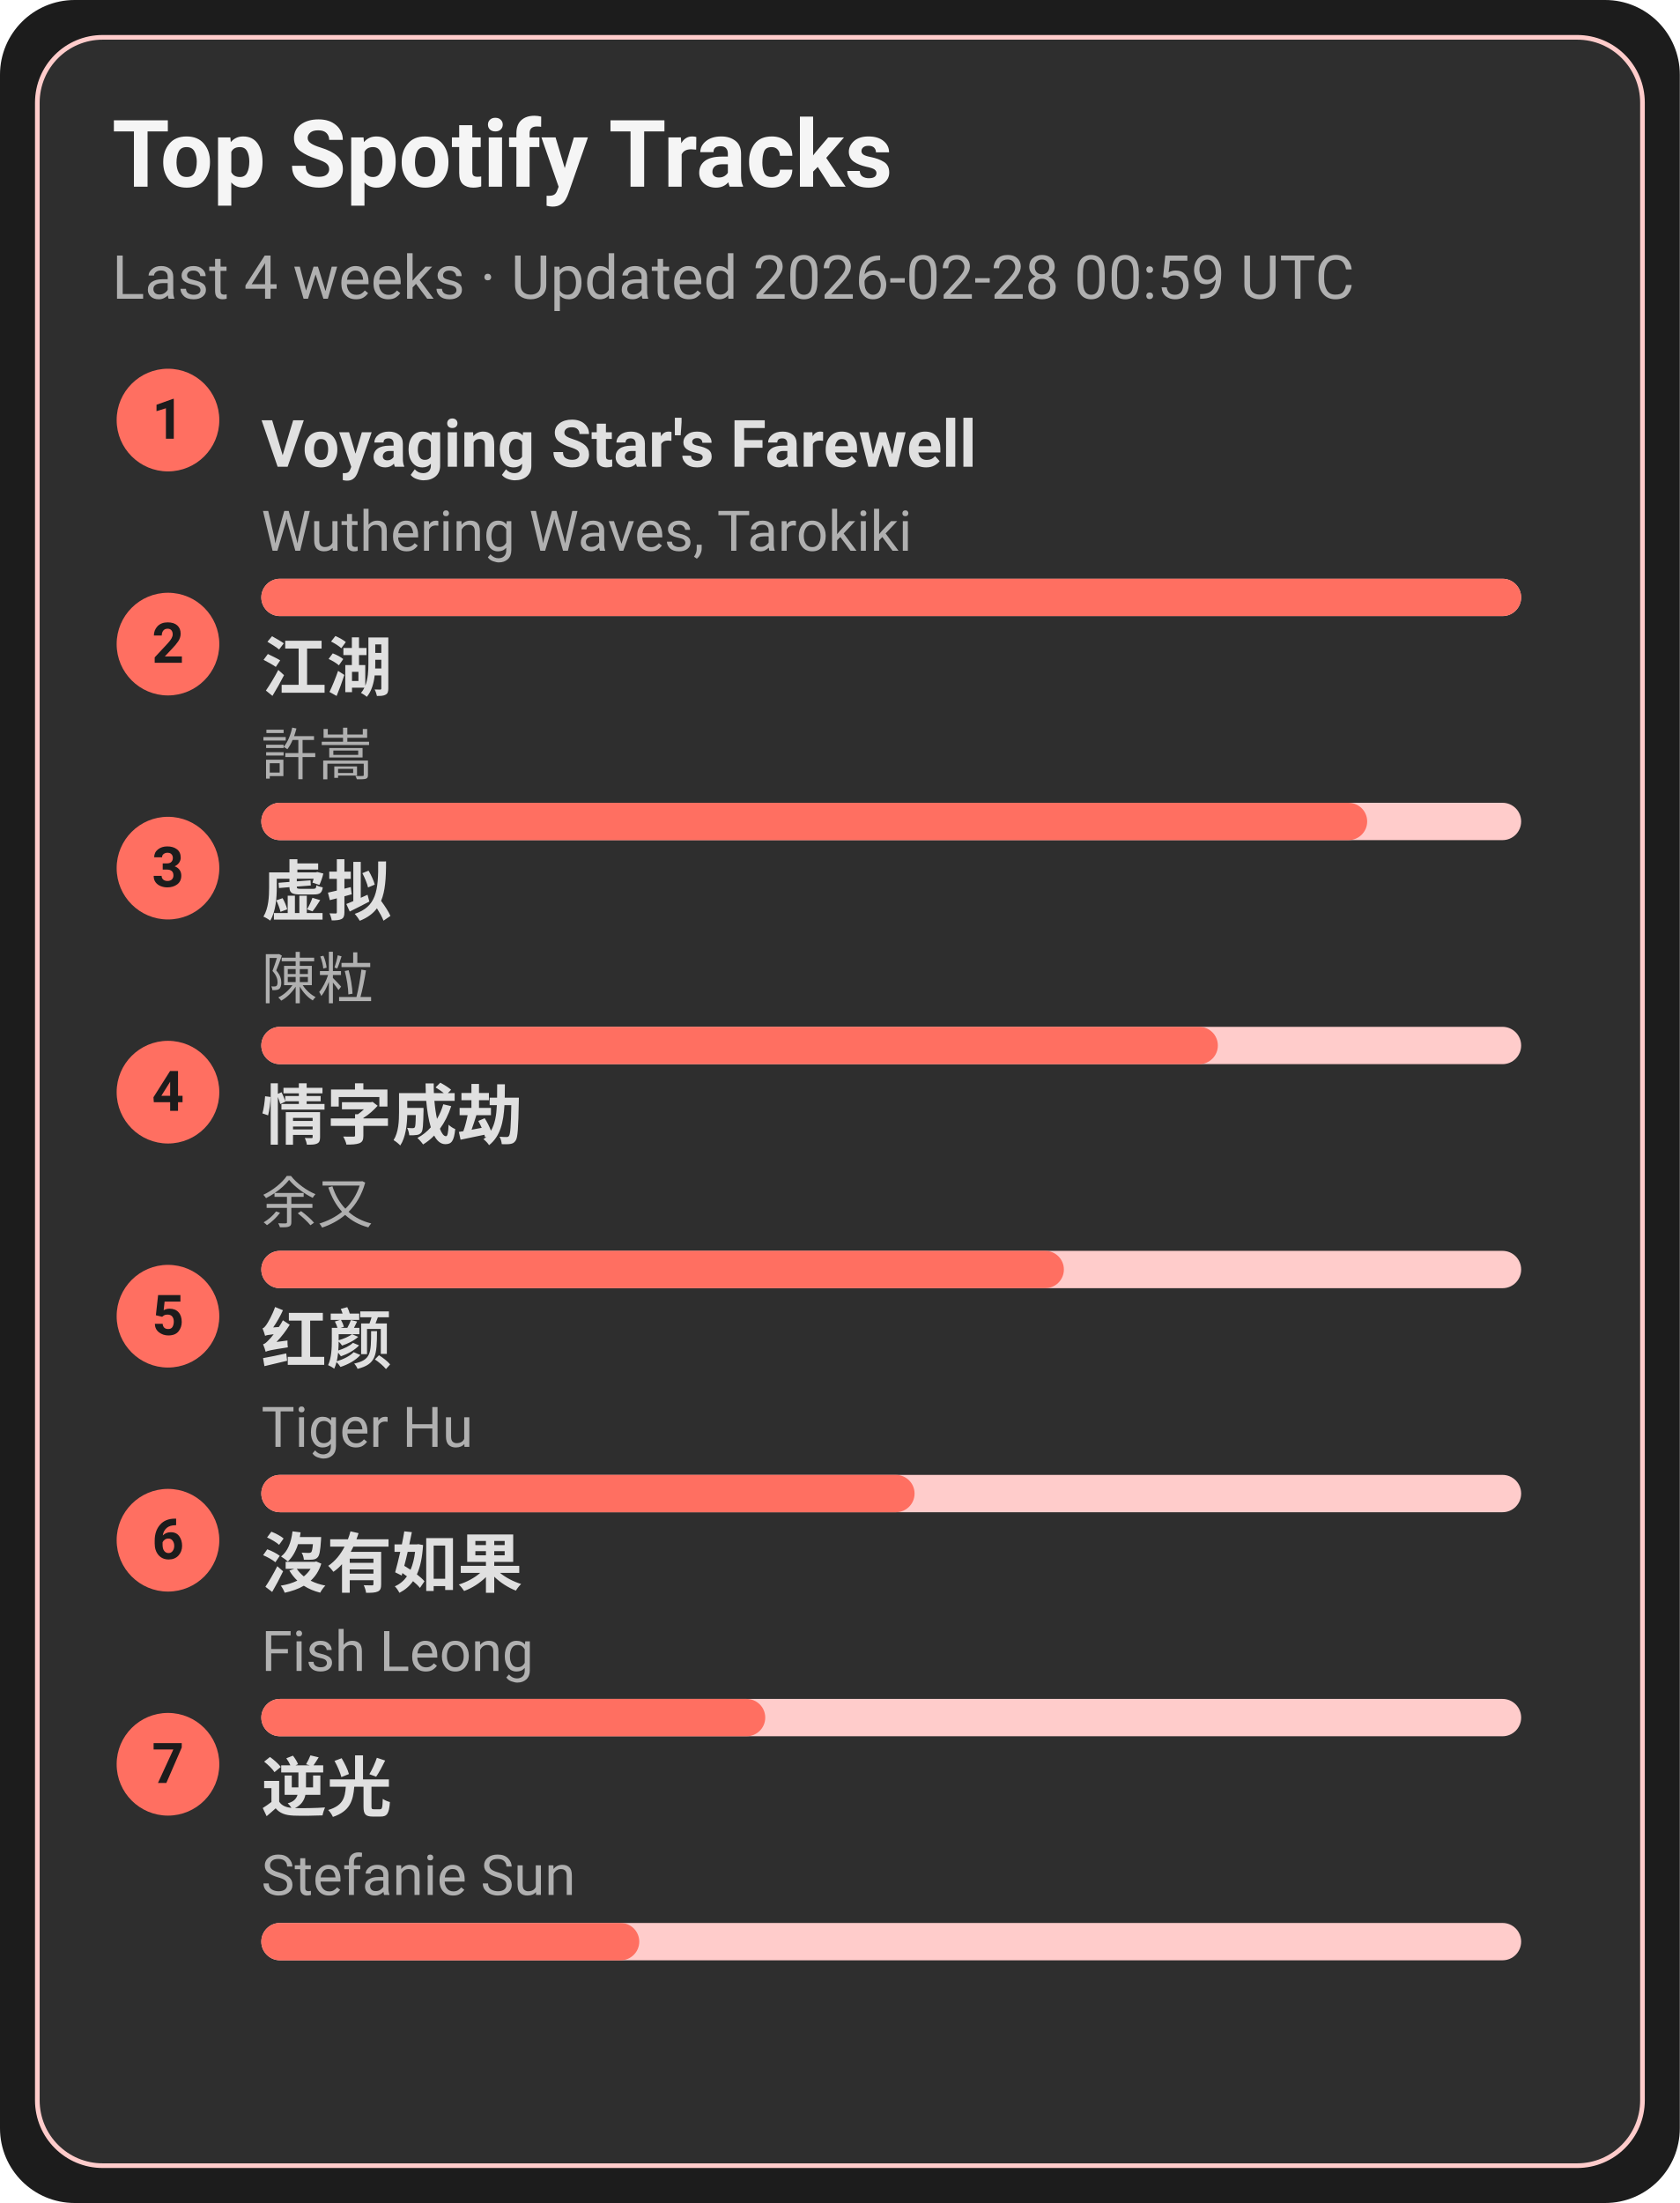
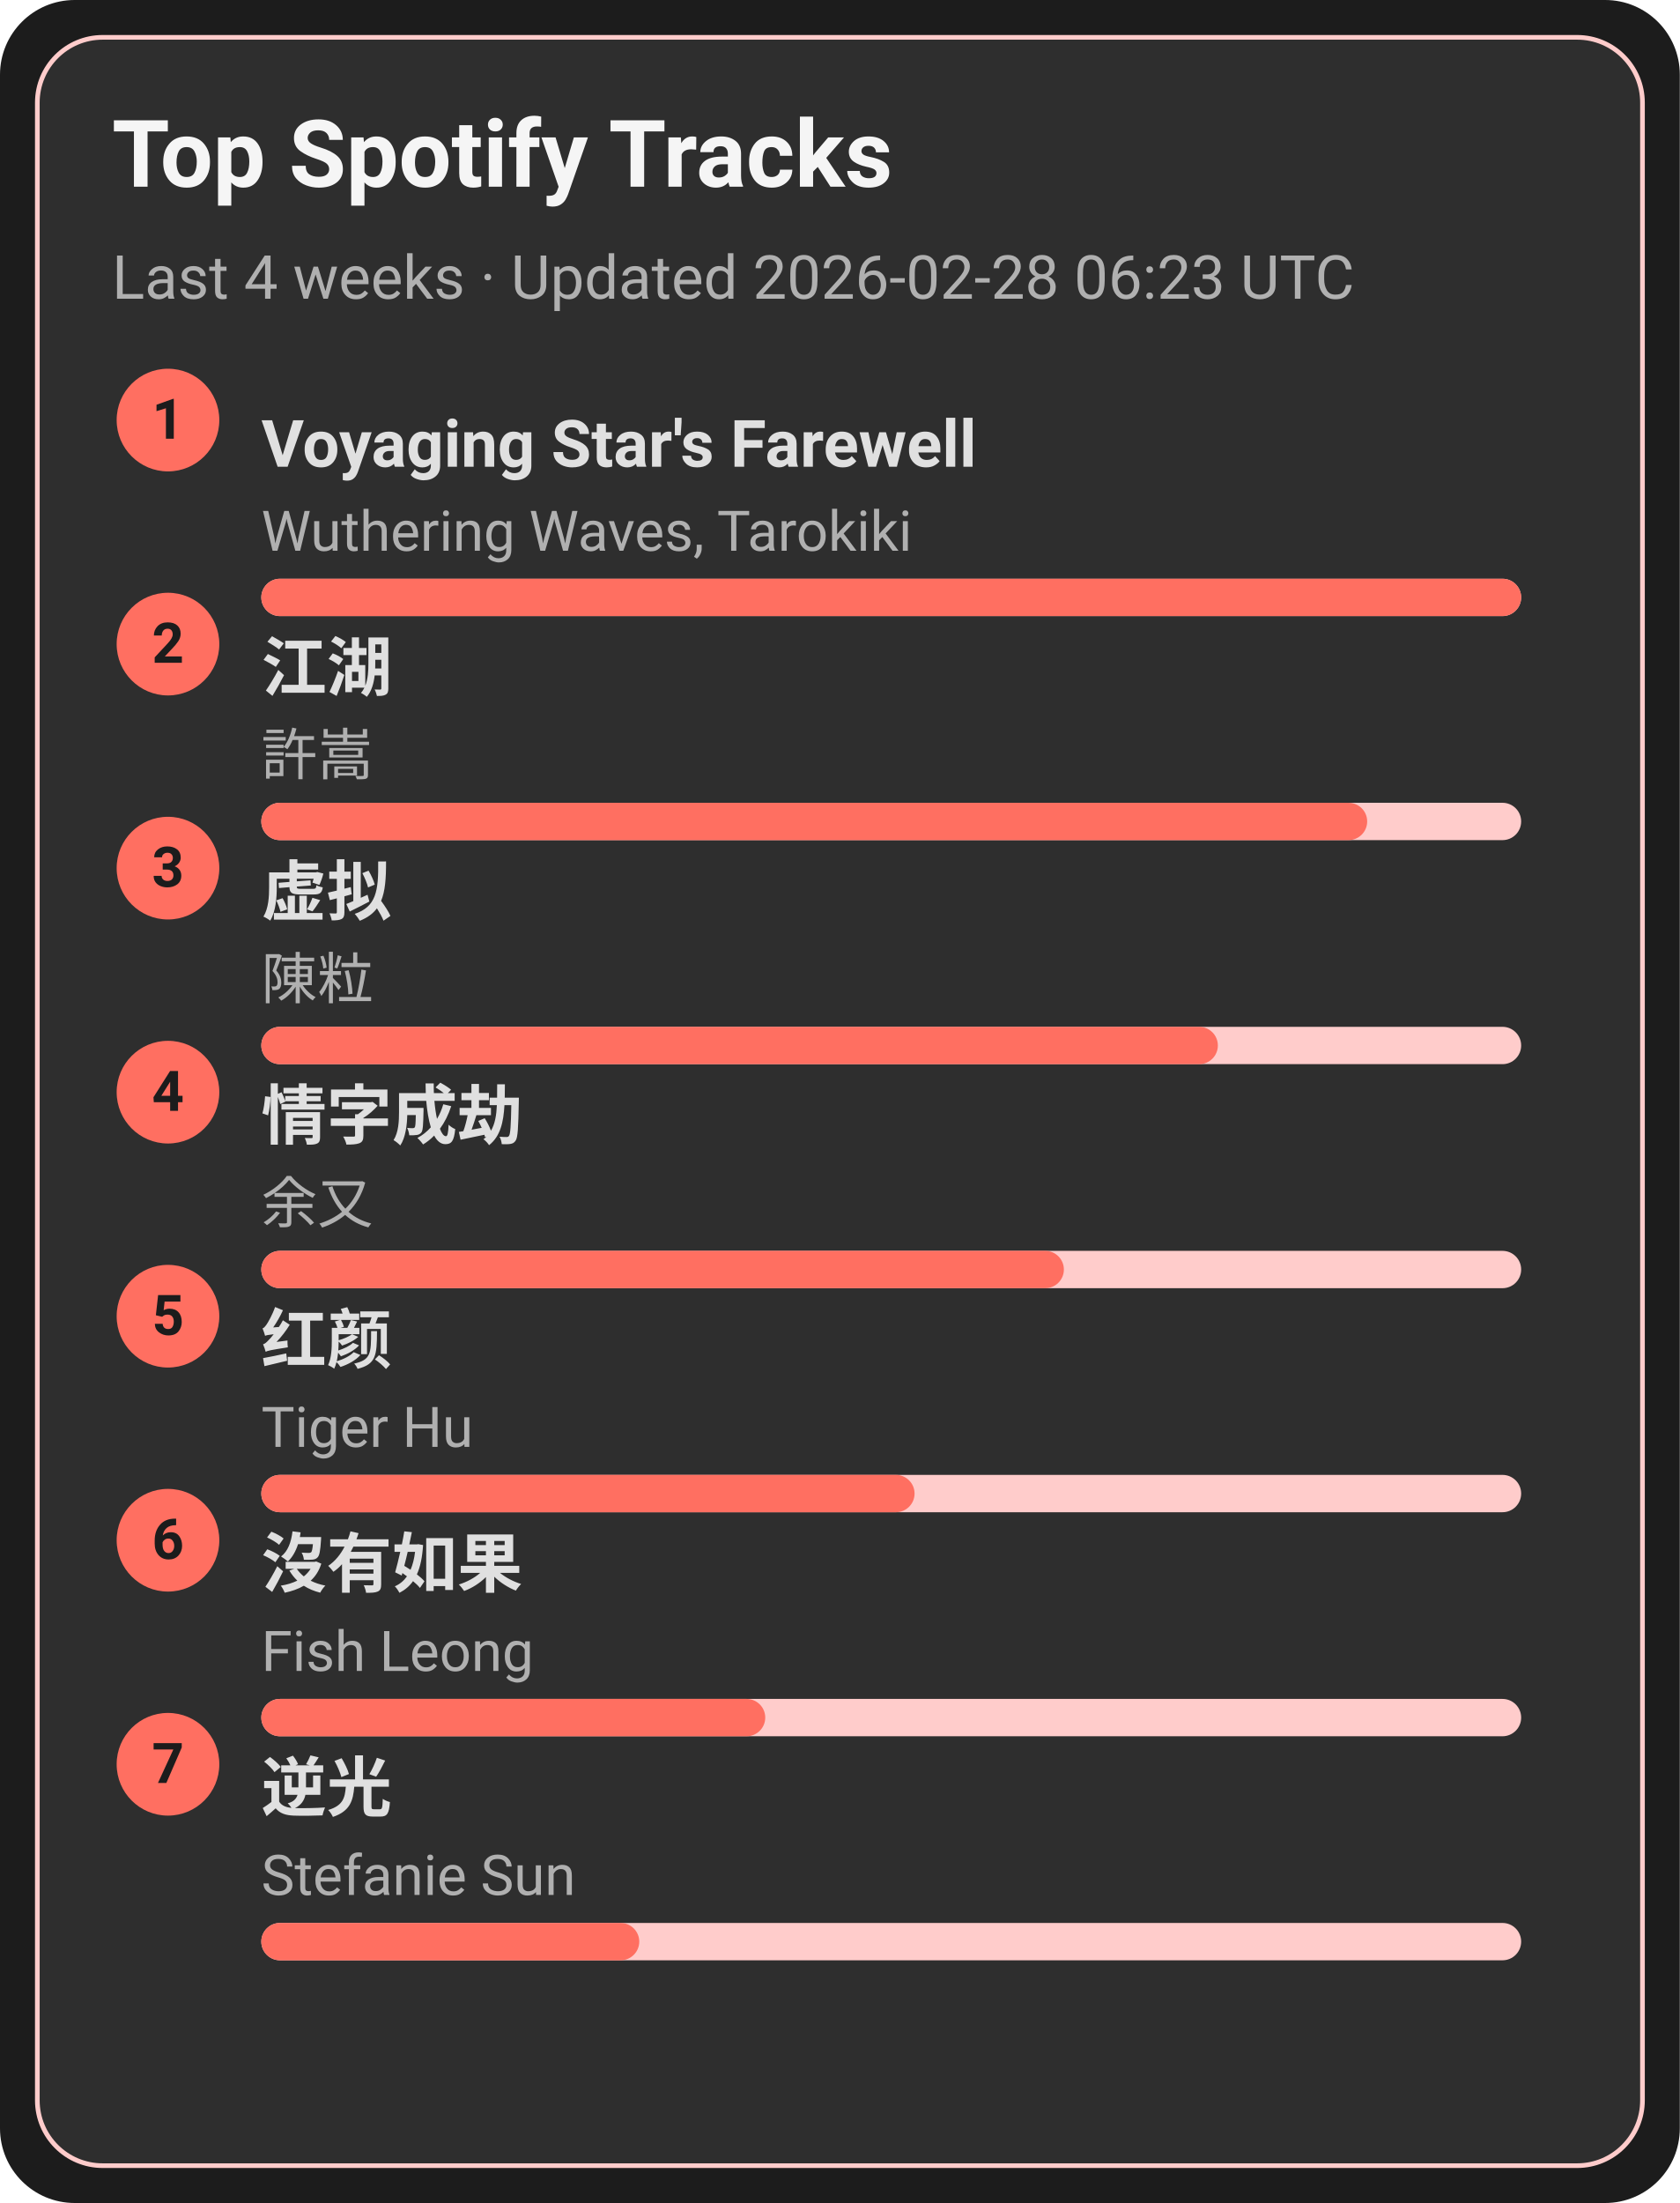
<svg xmlns="http://www.w3.org/2000/svg" width="360" height="472" viewBox="0 0 360 472">
  <style>text{font-family:-apple-system,BlinkMacSystemFont,Segoe UI,Roboto,Ubuntu,Helvetica Neue,Arial,Noto Sans,sans-serif}</style>
  <rect width="360" height="472" rx="16" fill="#1c1c1c" />
  <rect x="8" y="8" width="344" height="456" rx="14" fill="#2e2e2e" stroke="#ffcccb" />
  <text x="24" y="40" font-size="20" fill="#f5f5f5" font-weight="600">Top Spotify Tracks</text>
-   <text x="24" y="64" font-size="13" fill="#b0b0b0">Last 4 weeks · Updated 2026-02-28 00:59 UTC</text>
+   <text x="24" y="64" font-size="13" fill="#b0b0b0">Last 4 weeks · Updated 2026-02-28 06:23 UTC</text>
  <circle cx="36" cy="90" r="11" fill="#ff6f61" />
  <text x="36" y="94" text-anchor="middle" font-size="12" fill="#1c1c1c" font-weight="700">1</text>
  <a href="https://open.spotify.com/track/3uI2KolgU1Pt41ywffsggr" target="_blank" rel="noopener noreferrer">
    <text x="56" y="100" font-size="14" fill="#e0e0e0" font-weight="600">Voyaging Star's Farewell</text>
  </a>
  <text x="56" y="118" font-size="12" fill="#b0b0b0">Wuthering Waves, Tarokiki</text>
  <rect x="56" y="124" width="270" height="8" rx="4" fill="#ffcccb" />
  <rect x="56" y="124" width="270" height="8" rx="4" fill="#ff6f61" />
  <circle cx="36" cy="138" r="11" fill="#ff6f61" />
  <text x="36" y="142" text-anchor="middle" font-size="12" fill="#1c1c1c" font-weight="700">2</text>
  <a href="https://open.spotify.com/track/03PCdwqajii1xgp7WIozzC" target="_blank" rel="noopener noreferrer">
    <text x="56" y="148" font-size="14" fill="#e0e0e0" font-weight="600">江湖</text>
  </a>
  <text x="56" y="166" font-size="12" fill="#b0b0b0">許嵩</text>
  <rect x="56" y="172" width="270" height="8" rx="4" fill="#ffcccb" />
  <rect x="56" y="172" width="237" height="8" rx="4" fill="#ff6f61" />
  <circle cx="36" cy="186" r="11" fill="#ff6f61" />
  <text x="36" y="190" text-anchor="middle" font-size="12" fill="#1c1c1c" font-weight="700">3</text>
  <a href="https://open.spotify.com/track/5l9sg05BhpfsdLfRvjGsAf" target="_blank" rel="noopener noreferrer">
    <text x="56" y="196" font-size="14" fill="#e0e0e0" font-weight="600">虚拟</text>
  </a>
  <text x="56" y="214" font-size="12" fill="#b0b0b0">陳粒</text>
  <rect x="56" y="220" width="270" height="8" rx="4" fill="#ffcccb" />
  <rect x="56" y="220" width="205" height="8" rx="4" fill="#ff6f61" />
  <circle cx="36" cy="234" r="11" fill="#ff6f61" />
  <text x="36" y="238" text-anchor="middle" font-size="12" fill="#1c1c1c" font-weight="700">4</text>
  <a href="https://open.spotify.com/track/6PLof7Z5mvbp9im83J4m3m" target="_blank" rel="noopener noreferrer">
    <text x="56" y="244" font-size="14" fill="#e0e0e0" font-weight="600">情字成劫</text>
  </a>
  <text x="56" y="262" font-size="12" fill="#b0b0b0">余又</text>
  <rect x="56" y="268" width="270" height="8" rx="4" fill="#ffcccb" />
  <rect x="56" y="268" width="172" height="8" rx="4" fill="#ff6f61" />
  <circle cx="36" cy="282" r="11" fill="#ff6f61" />
  <text x="36" y="286" text-anchor="middle" font-size="12" fill="#1c1c1c" font-weight="700">5</text>
  <a href="https://open.spotify.com/track/6Q7OE4tvrUOIvIDY2EC5Im" target="_blank" rel="noopener noreferrer">
    <text x="56" y="292" font-size="14" fill="#e0e0e0" font-weight="600">红颜</text>
  </a>
  <text x="56" y="310" font-size="12" fill="#b0b0b0">Tiger Hu</text>
  <rect x="56" y="316" width="270" height="8" rx="4" fill="#ffcccb" />
  <rect x="56" y="316" width="140" height="8" rx="4" fill="#ff6f61" />
  <circle cx="36" cy="330" r="11" fill="#ff6f61" />
  <text x="36" y="334" text-anchor="middle" font-size="12" fill="#1c1c1c" font-weight="700">6</text>
  <a href="https://open.spotify.com/track/1G9MmoUjo5nC5lB7paaG0l" target="_blank" rel="noopener noreferrer">
    <text x="56" y="340" font-size="14" fill="#e0e0e0" font-weight="600">沒有如果</text>
  </a>
  <text x="56" y="358" font-size="12" fill="#b0b0b0">Fish Leong</text>
  <rect x="56" y="364" width="270" height="8" rx="4" fill="#ffcccb" />
  <rect x="56" y="364" width="108" height="8" rx="4" fill="#ff6f61" />
  <circle cx="36" cy="378" r="11" fill="#ff6f61" />
  <text x="36" y="382" text-anchor="middle" font-size="12" fill="#1c1c1c" font-weight="700">7</text>
  <a href="https://open.spotify.com/track/4x1hB3Yg01Aq6J6q0deS9M" target="_blank" rel="noopener noreferrer">
    <text x="56" y="388" font-size="14" fill="#e0e0e0" font-weight="600">逆光</text>
  </a>
  <text x="56" y="406" font-size="12" fill="#b0b0b0">Stefanie Sun</text>
  <rect x="56" y="412" width="270" height="8" rx="4" fill="#ffcccb" />
  <rect x="56" y="412" width="81" height="8" rx="4" fill="#ff6f61" />
</svg>
